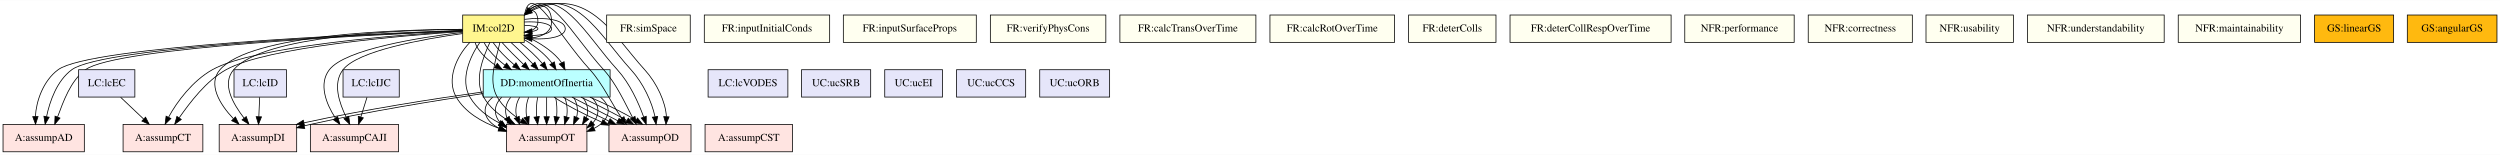
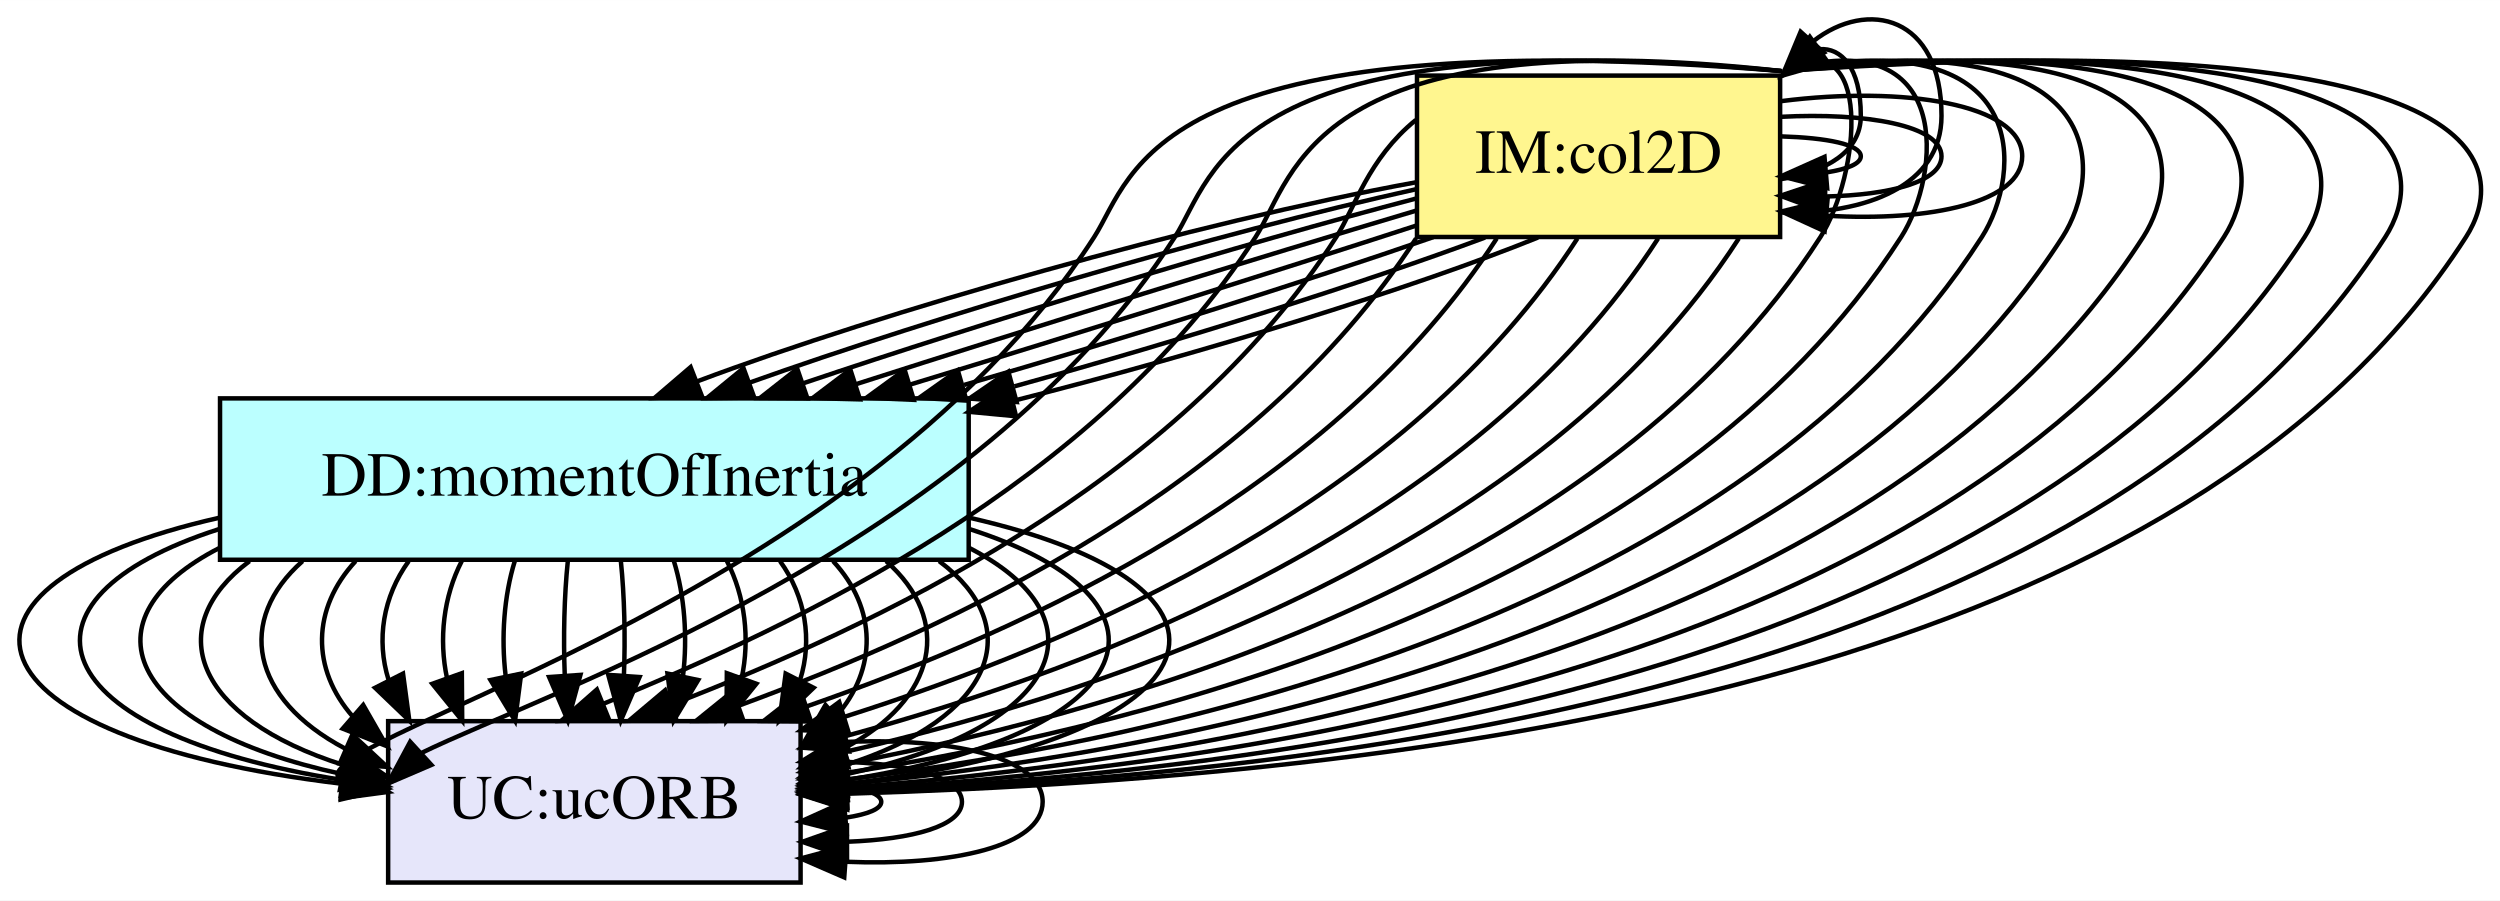
- <svg xmlns="http://www.w3.org/2000/svg" width="3291pt" height="204pt" viewBox="0.00 0.00 3290.50 203.56">
-   <g id="graph0" class="graph" transform="scale(1 1) rotate(0) translate(4 199.56)">
-     <polygon fill="white" stroke="transparent" points="-4,4 -4,-199.56 3286.5,-199.56 3286.5,4 -4,4" />
+ <svg xmlns="http://www.w3.org/2000/svg" width="558pt" height="201pt" viewBox="0.00 0.00 557.66 200.85">
+   <g id="graph0" class="graph" transform="scale(1 1) rotate(0) translate(4 196.85)">
+     <polygon fill="white" stroke="transparent" points="-4,4 -4,-196.85 553.66,-196.85 553.66,4 -4,4" />
    <g id="node1" class="node">
-       <polygon fill="#bbffff" stroke="black" points="799,-108 632,-108 632,-72 799,-72 799,-108" />
-       <text text-anchor="middle" x="715.5" y="-86.3" font-family="Times,serif" font-size="14.00">DD:momentOfInertia</text>
+       <polygon fill="#bbffff" stroke="black" points="212.08,-108 45.08,-108 45.08,-72 212.08,-72 212.08,-108" />
+       <text text-anchor="middle" x="128.58" y="-86.3" font-family="Times,serif" font-size="14.00">DD:momentOfInertia</text>
    </g>
    <g id="node2" class="node">
-       <polygon fill="mistyrose" stroke="black" points="768.5,-36 662.5,-36 662.5,0 768.5,0 768.5,-36" />
-       <text text-anchor="middle" x="715.5" y="-14.3" font-family="Times,serif" font-size="14.00">A:assumpOT</text>
+       <polygon fill="lavender" stroke="black" points="174.58,-36 82.58,-36 82.58,0 174.58,0 174.58,-36" />
+       <text text-anchor="middle" x="128.58" y="-14.3" font-family="Times,serif" font-size="14.00">UC:ucORB</text>
    </g>
    <g id="edge1" class="edge">
-       <path fill="none" stroke="black" d="M644.51,-71.7C628.81,-59.01 631.58,-42.11 652.83,-30.91" />
-       <polygon fill="black" stroke="black" points="654.52,-33.99 662.27,-26.77 651.71,-27.58 654.52,-33.99" />
+       <path fill="none" stroke="black" d="M44.95,-81.38C-22.6,-66.09 -13.46,-32.29 72.37,-22.02" />
+       <polygon fill="black" stroke="black" points="72.77,-25.5 82.35,-20.97 72.03,-18.54 72.77,-25.5" />
    </g>
    <g id="edge2" class="edge">
-       <path fill="none" stroke="black" d="M656.34,-71.7C645.79,-61.47 645.25,-48.5 654.71,-37.99" />
-       <polygon fill="black" stroke="black" points="657.01,-40.63 662.38,-31.49 652.49,-35.29 657.01,-40.63" />
+       <path fill="none" stroke="black" d="M44.8,-78.82C-4.26,-63.05 4.96,-33.42 72.47,-22.86" />
+       <polygon fill="black" stroke="black" points="72.95,-26.33 82.38,-21.5 72,-19.39 72.95,-26.33" />
    </g>
    <g id="edge3" class="edge">
-       <path fill="none" stroke="black" d="M668.17,-71.7C661.46,-63.56 659.81,-53.69 663.23,-44.7" />
-       <polygon fill="black" stroke="black" points="666.24,-46.49 668.34,-36.1 660.22,-42.91 666.24,-46.49" />
+       <path fill="none" stroke="black" d="M45.01,-74.67C14.4,-59 23.52,-34.72 72.37,-24.18" />
+       <polygon fill="black" stroke="black" points="73.12,-27.6 82.31,-22.32 71.83,-20.72 73.12,-27.6" />
    </g>
    <g id="edge4" class="edge">
-       <path fill="none" stroke="black" d="M680.01,-71.7C675.13,-63.81 673.81,-54.3 676.07,-45.55" />
-       <polygon fill="black" stroke="black" points="679.39,-46.67 680.13,-36.1 672.96,-43.91 679.39,-46.67" />
+       <path fill="none" stroke="black" d="M51.67,-71.7C32.04,-57.05 39.06,-36.8 72.75,-26.17" />
+       <polygon fill="black" stroke="black" points="73.68,-29.55 82.42,-23.57 71.86,-22.79 73.68,-29.55" />
    </g>
    <g id="edge5" class="edge">
-       <path fill="none" stroke="black" d="M691.84,-71.7C688.62,-63.9 687.73,-54.51 689.16,-45.83" />
-       <polygon fill="black" stroke="black" points="692.56,-46.68 691.92,-36.1 685.83,-44.77 692.56,-46.68" />
+       <path fill="none" stroke="black" d="M63.5,-71.7C48.66,-58.62 51.82,-41.06 72.99,-29.88" />
+       <polygon fill="black" stroke="black" points="74.6,-33 82.37,-25.8 71.81,-26.58 74.6,-33" />
+     </g>
+     <g id="edge6" class="edge">
+       <path fill="none" stroke="black" d="M75.33,-71.7C65.53,-61.14 65.33,-47.66 74.73,-36.98" />
+       <polygon fill="black" stroke="black" points="77.02,-39.61 82.29,-30.42 72.44,-34.33 77.02,-39.61" />
    </g>
    <g id="edge7" class="edge">
-       <path fill="none" stroke="black" d="M703.67,-71.7C702.08,-63.98 701.62,-54.71 702.31,-46.11" />
-       <polygon fill="black" stroke="black" points="705.79,-46.49 703.71,-36.1 698.86,-45.52 705.79,-46.49" />
+       <path fill="none" stroke="black" d="M87.17,-71.7C81.41,-63.73 79.91,-54.1 82.66,-45.26" />
+       <polygon fill="black" stroke="black" points="85.9,-46.61 87.31,-36.1 79.66,-43.44 85.9,-46.61" />
+     </g>
+     <g id="edge8" class="edge">
+       <path fill="none" stroke="black" d="M99,-71.7C94.93,-63.81 93.84,-54.3 95.72,-45.55" />
+       <polygon fill="black" stroke="black" points="99.02,-46.7 99.1,-36.1 92.43,-44.34 99.02,-46.7" />
    </g>
    <g id="edge9" class="edge">
-       <path fill="none" stroke="black" d="M715.5,-71.7C715.5,-63.98 715.5,-54.71 715.5,-46.11" />
-       <polygon fill="black" stroke="black" points="719,-46.1 715.5,-36.1 712,-46.1 719,-46.1" />
+       <path fill="none" stroke="black" d="M110.83,-71.7C108.44,-63.98 107.76,-54.71 108.79,-46.11" />
+       <polygon fill="black" stroke="black" points="112.26,-46.61 110.89,-36.1 105.41,-45.17 112.26,-46.61" />
+     </g>
+     <g id="edge10" class="edge">
+       <path fill="none" stroke="black" d="M122.66,-71.7C121.86,-63.98 121.64,-54.71 121.98,-46.11" />
+       <polygon fill="black" stroke="black" points="125.47,-46.32 122.68,-36.1 118.49,-45.84 125.47,-46.32" />
    </g>
    <g id="edge11" class="edge">
-       <path fill="none" stroke="black" d="M727.33,-71.7C728.92,-63.98 729.38,-54.71 728.69,-46.11" />
-       <polygon fill="black" stroke="black" points="732.14,-45.52 727.29,-36.1 725.21,-46.49 732.14,-45.52" />
+       <path fill="none" stroke="black" d="M134.49,-71.7C135.29,-63.98 135.51,-54.71 135.17,-46.11" />
+       <polygon fill="black" stroke="black" points="138.66,-45.84 134.47,-36.1 131.68,-46.32 138.66,-45.84" />
    </g>
    <g id="edge12" class="edge">
-       <path fill="none" stroke="black" d="M739.16,-71.7C742.38,-63.9 743.27,-54.51 741.84,-45.83" />
-       <polygon fill="black" stroke="black" points="745.17,-44.77 739.08,-36.1 738.44,-46.68 745.17,-44.77" />
+       <path fill="none" stroke="black" d="M146.32,-71.7C148.71,-63.98 149.39,-54.71 148.36,-46.11" />
+       <polygon fill="black" stroke="black" points="151.74,-45.17 146.26,-36.1 144.89,-46.61 151.74,-45.17" />
+     </g>
+     <g id="edge13" class="edge">
+       <path fill="none" stroke="black" d="M158.15,-71.7C162.22,-63.81 163.31,-54.3 161.43,-45.55" />
+       <polygon fill="black" stroke="black" points="164.72,-44.34 158.05,-36.1 158.13,-46.7 164.72,-44.34" />
+     </g>
+     <g id="edge14" class="edge">
+       <path fill="none" stroke="black" d="M169.99,-71.7C175.74,-63.73 177.24,-54.1 174.49,-45.26" />
+       <polygon fill="black" stroke="black" points="177.49,-43.44 169.84,-36.1 171.25,-46.61 177.49,-43.44" />
    </g>
    <g id="edge15" class="edge">
-       <path fill="none" stroke="black" d="M750.99,-71.7C755.87,-63.81 757.19,-54.3 754.93,-45.55" />
-       <polygon fill="black" stroke="black" points="758.04,-43.91 750.87,-36.1 751.61,-46.67 758.04,-43.91" />
+       <path fill="none" stroke="black" d="M181.82,-71.7C191.62,-61.14 191.82,-47.66 182.42,-36.98" />
+       <polygon fill="black" stroke="black" points="184.71,-34.33 174.86,-30.42 180.13,-39.61 184.71,-34.33" />
    </g>
    <g id="edge16" class="edge">
-       <path fill="none" stroke="black" d="M762.83,-71.7C769.54,-63.56 771.19,-53.69 767.77,-44.7" />
-       <polygon fill="black" stroke="black" points="770.78,-42.91 762.66,-36.1 764.76,-46.49 770.78,-42.91" />
+       <path fill="none" stroke="black" d="M193.65,-71.7C208.49,-58.62 205.33,-41.06 184.16,-29.88" />
+       <polygon fill="black" stroke="black" points="185.34,-26.58 174.78,-25.8 182.55,-33 185.34,-26.58" />
    </g>
    <g id="edge17" class="edge">
-       <path fill="none" stroke="black" d="M774.66,-71.7C785.21,-61.47 785.75,-48.5 776.29,-37.99" />
-       <polygon fill="black" stroke="black" points="778.51,-35.29 768.62,-31.49 773.99,-40.63 778.51,-35.29" />
+       <path fill="none" stroke="black" d="M205.48,-71.7C225.12,-57.05 218.09,-36.8 184.4,-26.17" />
+       <polygon fill="black" stroke="black" points="185.29,-22.79 174.73,-23.57 183.47,-29.55 185.29,-22.79" />
+     </g>
+     <g id="edge18" class="edge">
+       <path fill="none" stroke="black" d="M212.14,-74.67C242.75,-59 233.63,-34.72 184.78,-24.18" />
+       <polygon fill="black" stroke="black" points="185.32,-20.72 174.84,-22.32 184.03,-27.6 185.32,-20.72" />
+     </g>
+     <g id="edge19" class="edge">
+       <path fill="none" stroke="black" d="M212.35,-78.82C261.41,-63.05 252.19,-33.42 184.68,-22.86" />
+       <polygon fill="black" stroke="black" points="185.15,-19.39 174.77,-21.5 184.2,-26.33 185.15,-19.39" />
    </g>
    <g id="edge20" class="edge">
-       <path fill="none" stroke="black" d="M786.49,-71.7C802.19,-59.01 799.42,-42.11 778.17,-30.91" />
-       <polygon fill="black" stroke="black" points="779.29,-27.58 768.73,-26.77 776.48,-33.99 779.29,-27.58" />
+       <path fill="none" stroke="black" d="M212.21,-81.38C279.75,-66.09 270.61,-32.29 184.78,-22.02" />
+       <polygon fill="black" stroke="black" points="185.12,-18.54 174.8,-20.97 184.38,-25.5 185.12,-18.54" />
+     </g>
+     <g id="edge52" class="edge">
+       <path fill="none" stroke="black" d="M174.6,-22.39C184.98,-21.99 192.58,-20.53 192.58,-18 192.58,-16.42 189.61,-15.25 184.85,-14.51" />
+       <polygon fill="black" stroke="black" points="184.87,-10.99 174.6,-13.61 184.26,-17.97 184.87,-10.99" />
+     </g>
+     <g id="edge53" class="edge">
+       <path fill="none" stroke="black" d="M174.94,-26.92C194.23,-27.54 210.58,-24.56 210.58,-18 210.58,-12.62 199.57,-9.65 184.97,-9.1" />
+       <polygon fill="black" stroke="black" points="184.94,-5.6 174.94,-9.08 184.93,-12.6 184.94,-5.6" />
+     </g>
+     <g id="edge54" class="edge">
+       <path fill="none" stroke="black" d="M174.6,-30.63C202.37,-33.5 228.58,-29.29 228.58,-18 228.58,-8.08 208.33,-3.63 184.58,-4.64" />
+       <polygon fill="black" stroke="black" points="184.32,-1.15 174.6,-5.37 184.83,-8.13 184.32,-1.15" />
    </g>
    <g id="node3" class="node">
-       <polygon fill="mistyrose" stroke="black" points="905.5,-36 797.5,-36 797.5,0 905.5,0 905.5,-36" />
-       <text text-anchor="middle" x="851.5" y="-14.3" font-family="Times,serif" font-size="14.00">A:assumpOD</text>
-     </g>
-     <g id="edge6" class="edge">
-       <path fill="none" stroke="black" d="M725.18,-71.88C740.32,-61.94 764.37,-49.38 787.99,-39" />
-       <polygon fill="black" stroke="black" points="789.53,-42.14 797.35,-34.99 786.78,-35.71 789.53,-42.14" />
-     </g>
-     <g id="edge8" class="edge">
-       <path fill="none" stroke="black" d="M736.98,-71.88C753.42,-62.39 776.24,-50.51 797.33,-40.42" />
-       <polygon fill="black" stroke="black" points="799.01,-43.5 806.56,-36.07 796.02,-37.17 799.01,-43.5" />
-     </g>
-     <g id="edge10" class="edge">
-       <path fill="none" stroke="black" d="M748.77,-71.88C766.96,-62.51 789.69,-50.81 809.14,-40.8" />
-       <polygon fill="black" stroke="black" points="810.81,-43.88 818.1,-36.19 807.61,-37.65 810.81,-43.88" />
-     </g>
-     <g id="edge13" class="edge">
-       <path fill="none" stroke="black" d="M760.56,-71.88C780.44,-62.64 803.09,-51.13 821.01,-41.21" />
-       <polygon fill="black" stroke="black" points="822.92,-44.15 829.91,-36.19 819.48,-38.06 822.92,-44.15" />
-     </g>
-     <g id="edge18" class="edge">
-       <path fill="none" stroke="black" d="M772.36,-71.88C793.97,-62.72 816.69,-51.34 833.22,-41.48" />
-       <polygon fill="black" stroke="black" points="835.08,-44.45 841.72,-36.19 831.38,-38.51 835.08,-44.45" />
-     </g>
-     <g id="node4" class="node">
-       <polygon fill="mistyrose" stroke="black" points="386.5,-36 284.5,-36 284.5,0 386.5,0 386.5,-36" />
-       <text text-anchor="middle" x="335.5" y="-14.3" font-family="Times,serif" font-size="14.00">A:assumpDI</text>
-     </g>
-     <g id="edge14" class="edge">
-       <path fill="none" stroke="black" d="M631.89,-78.8C567.56,-69.88 476.51,-55.64 395.95,-38.09" />
-       <polygon fill="black" stroke="black" points="396.7,-34.67 386.18,-35.93 395.19,-41.5 396.7,-34.67" />
-     </g>
-     <g id="edge19" class="edge">
-       <path fill="none" stroke="black" d="M631.84,-76.67C568.98,-67.3 481.02,-53.12 404.5,-36 401.87,-35.41 399.18,-34.78 396.46,-34.11" />
-       <polygon fill="black" stroke="black" points="397.1,-30.66 386.55,-31.58 395.37,-37.44 397.1,-30.66" />
-     </g>
-     <g id="node5" class="node">
-       <polygon fill="#fff68f" stroke="black" points="686,-180 605,-180 605,-144 686,-144 686,-180" />
-       <text text-anchor="middle" x="645.5" y="-158.3" font-family="Times,serif" font-size="14.00">IM:col2D</text>
+       <polygon fill="#fff68f" stroke="black" points="393.08,-180 312.08,-180 312.08,-144 393.08,-144 393.08,-180" />
+       <text text-anchor="middle" x="352.58" y="-158.3" font-family="Times,serif" font-size="14.00">IM:col2D</text>
    </g>
    <g id="edge31" class="edge">
-       <path fill="none" stroke="black" d="M621.39,-143.7C623.91,-134.63 634.1,-123.4 648.32,-113.65" />
-       <polygon fill="black" stroke="black" points="650.53,-116.39 657.13,-108.1 646.8,-110.47 650.53,-116.39" />
+       <path fill="none" stroke="black" d="M312.06,-156.24C262.73,-147.26 192.78,-127.31 151.58,-111.82" />
+       <polygon fill="black" stroke="black" points="152.59,-108.46 142,-108.09 150.05,-114.98 152.59,-108.46" />
    </g>
    <g id="edge32" class="edge">
-       <path fill="none" stroke="black" d="M633.22,-143.7C637.58,-134.71 647.9,-123.61 660.68,-113.92" />
-       <polygon fill="black" stroke="black" points="662.77,-116.73 668.92,-108.1 658.73,-111.01 662.77,-116.73" />
+       <path fill="none" stroke="black" d="M311.9,-154.66C268.07,-145.01 204.26,-126.17 163.1,-111.48" />
+       <polygon fill="black" stroke="black" points="164.25,-108.18 153.66,-108.04 161.85,-114.75 164.25,-108.18" />
    </g>
    <g id="edge33" class="edge">
-       <path fill="none" stroke="black" d="M645.06,-143.7C651.14,-134.88 661.49,-124.03 672.79,-114.47" />
-       <polygon fill="black" stroke="black" points="675.11,-117.1 680.71,-108.1 670.72,-111.64 675.11,-117.1" />
+       <path fill="none" stroke="black" d="M312.07,-152.63C273.11,-142.5 215.84,-125.11 175.21,-111.38" />
+       <polygon fill="black" stroke="black" points="176.11,-107.99 165.51,-108.07 173.84,-114.61 176.11,-107.99" />
    </g>
    <g id="edge34" class="edge">
-       <path fill="none" stroke="black" d="M656.89,-143.7C664.64,-135.05 675.07,-124.45 685.03,-115.03" />
-       <polygon fill="black" stroke="black" points="687.54,-117.47 692.5,-108.1 682.79,-112.33 687.54,-117.47" />
+       <path fill="none" stroke="black" d="M311.99,-149.91C277.03,-139.53 226.27,-123.78 186.97,-111.18" />
+       <polygon fill="black" stroke="black" points="187.83,-107.78 177.24,-108.05 185.68,-114.44 187.83,-107.78" />
    </g>
    <g id="edge40" class="edge">
-       <path fill="none" stroke="black" d="M668.72,-143.7C678.07,-135.22 688.61,-124.86 697.39,-115.58" />
-       <polygon fill="black" stroke="black" points="700.08,-117.83 704.29,-108.1 694.94,-113.08 700.08,-117.83" />
+       <path fill="none" stroke="black" d="M312.02,-146.58C280.54,-136.33 236.25,-122.43 199.04,-111.09" />
+       <polygon fill="black" stroke="black" points="199.83,-107.67 189.25,-108.12 197.8,-114.37 199.83,-107.67" />
    </g>
    <g id="edge41" class="edge">
-       <path fill="none" stroke="black" d="M680.55,-143.7C691.43,-135.39 702.13,-125.28 709.88,-116.14" />
-       <polygon fill="black" stroke="black" points="712.74,-118.16 716.08,-108.1 707.2,-113.88 712.74,-118.16" />
+       <path fill="none" stroke="black" d="M315.73,-143.97C287.03,-134.01 246.96,-121.41 211.03,-110.99" />
+       <polygon fill="black" stroke="black" points="211.59,-107.51 201.02,-108.11 209.66,-114.24 211.59,-107.51" />
    </g>
    <g id="edge42" class="edge">
-       <path fill="none" stroke="black" d="M686.01,-147.67C701.01,-138.87 714.64,-127.05 722.63,-116.49" />
-       <polygon fill="black" stroke="black" points="725.6,-118.34 727.92,-108 719.66,-114.64 725.6,-118.34" />
+       <path fill="none" stroke="black" d="M327.26,-143.88C300.41,-133.84 260.14,-121.13 222.28,-110.69" />
+       <polygon fill="black" stroke="black" points="222.77,-107.19 212.2,-107.95 220.93,-113.95 222.77,-107.19" />
    </g>
    <g id="edge50" class="edge">
-       <path fill="none" stroke="black" d="M686.04,-152.56C707.92,-143.81 726.64,-129.68 735.22,-117.17" />
-       <polygon fill="black" stroke="black" points="738.44,-118.55 739.68,-108.03 732.15,-115.48 738.44,-118.55" />
+       <path fill="none" stroke="black" d="M339.06,-143.88C311.67,-132.78 265.48,-118.4 221.93,-107.43" />
+       <polygon fill="black" stroke="black" points="222.65,-104.01 212.1,-105.01 220.97,-110.8 222.65,-104.01" />
+     </g>
+     <g id="edge21" class="edge">
+       <path fill="none" stroke="black" d="M393.58,-181C252.2,-192.63 248.97,-157.83 240.08,-144 185.56,-59.21 56.6,-30.76 72.68,-22.26" />
+       <polygon fill="black" stroke="black" points="73.48,-25.66 82.57,-20.22 72.07,-18.81 73.48,-25.66" />
    </g>
    <g id="edge23" class="edge">
-       <path fill="none" stroke="black" d="M614.38,-143.88C596.3,-125.14 583.36,-94.74 596.5,-72 607.96,-52.17 629.97,-39.1 652.67,-30.91" />
-       <polygon fill="black" stroke="black" points="654.02,-34.15 662.42,-27.69 651.82,-27.5 654.02,-34.15" />
+       <path fill="none" stroke="black" d="M393.21,-181.03C270.2,-192.56 266.96,-157.82 258.08,-144 213.22,-74.24 117.99,-42.62 89.91,-28.86" />
+       <polygon fill="black" stroke="black" points="92.23,-26.24 82.49,-22.06 87.5,-31.4 92.23,-26.24" />
+     </g>
+     <g id="edge24" class="edge">
+       <path fill="none" stroke="black" d="M393.27,-181.03C288.2,-192.56 284.96,-157.82 276.08,-144 240.53,-88.71 173.32,-57.38 130.67,-39.91" />
+       <polygon fill="black" stroke="black" points="131.76,-36.57 121.18,-36.07 129.14,-43.06 131.76,-36.57" />
+     </g>
+     <g id="edge25" class="edge">
+       <path fill="none" stroke="black" d="M311.83,-170.11C301.12,-161.39 298.21,-150.43 294.08,-144 258.38,-88.48 190.75,-57.11 145.78,-39.69" />
+       <polygon fill="black" stroke="black" points="146.85,-36.35 136.26,-36.07 144.37,-42.9 146.85,-36.35" />
+     </g>
+     <g id="edge26" class="edge">
+       <path fill="none" stroke="black" d="M311.87,-143.68C275.93,-88.07 207.97,-56.76 160.69,-39.42" />
+       <polygon fill="black" stroke="black" points="161.83,-36.11 151.23,-36.03 159.47,-42.7 161.83,-36.11" />
    </g>
    <g id="edge27" class="edge">
-       <path fill="none" stroke="black" d="M627.56,-143.88C614.3,-125.14 601.36,-94.74 614.5,-72 623.14,-57.06 637.76,-45.96 653.28,-37.88" />
-       <polygon fill="black" stroke="black" points="654.97,-40.95 662.48,-33.48 651.95,-34.64 654.97,-40.95" />
+       <path fill="none" stroke="black" d="M329.87,-143.68C293.86,-87.96 225.68,-56.63 175.99,-39.31" />
+       <polygon fill="black" stroke="black" points="176.91,-35.93 166.32,-36.03 174.66,-42.56 176.91,-35.93" />
+     </g>
+     <g id="edge28" class="edge">
+       <path fill="none" stroke="black" d="M347.87,-143.68C310.15,-85.32 237.15,-53.72 184.3,-36.95" />
+       <polygon fill="black" stroke="black" points="185.26,-33.58 174.68,-33.98 183.2,-40.27 185.26,-33.58" />
+     </g>
+     <g id="edge29" class="edge">
+       <path fill="none" stroke="black" d="M365.87,-143.68C324.7,-79.97 241.47,-48.15 184.73,-32.7" />
+       <polygon fill="black" stroke="black" points="185.37,-29.25 174.81,-30.09 183.59,-36.02 185.37,-29.25" />
+     </g>
+     <g id="edge30" class="edge">
+       <path fill="none" stroke="black" d="M383.87,-143.68C339.27,-74.66 245.3,-43.07 184.57,-29.17" />
+       <polygon fill="black" stroke="black" points="185.27,-25.74 174.75,-27.01 183.77,-32.58 185.27,-25.74" />
    </g>
    <g id="edge37" class="edge">
-       <path fill="none" stroke="black" d="M640.75,-143.88C632.3,-125.14 619.36,-94.74 632.5,-72 640.07,-58.9 652.24,-48.76 664.99,-41.02" />
-       <polygon fill="black" stroke="black" points="666.85,-43.98 673.85,-36.03 663.42,-37.88 666.85,-43.98" />
+       <path fill="none" stroke="black" d="M394.05,-181.26C414.15,-192.09 410.9,-157.73 402.08,-144 354.49,-69.99 250.19,-38.91 184.93,-26.54" />
+       <polygon fill="black" stroke="black" points="185.27,-23.05 174.81,-24.71 184.03,-29.94 185.27,-23.05" />
+     </g>
+     <g id="edge38" class="edge">
+       <path fill="none" stroke="black" d="M394.03,-181.13C432.18,-192.36 428.93,-157.78 420.08,-144 369.61,-65.51 255.36,-35.3 184.88,-24.5" />
+       <polygon fill="black" stroke="black" points="185.21,-21.01 174.81,-23.04 184.21,-27.94 185.21,-21.01" />
+     </g>
+     <g id="edge39" class="edge">
+       <path fill="none" stroke="black" d="M393.91,-181.07C450.19,-192.49 446.95,-157.81 438.08,-144 385.04,-61.51 261.54,-32.35 184.74,-22.99" />
+       <polygon fill="black" stroke="black" points="185.01,-19.5 174.68,-21.85 184.22,-26.46 185.01,-19.5" />
    </g>
    <g id="edge44" class="edge">
-       <path fill="none" stroke="black" d="M653.93,-143.88C650.3,-125.14 637.36,-94.74 650.5,-72 658,-59.03 670.01,-48.95 682.04,-41.24" />
-       <polygon fill="black" stroke="black" points="683.96,-44.17 690.75,-36.03 680.37,-38.16 683.96,-44.17" />
-     </g>
-     <g id="edge21" class="edge">
-       <path fill="none" stroke="black" d="M686.5,-181C695.18,-225.68 729.85,-154.63 772.5,-108 789.35,-89.58 800.93,-63.35 814.4,-44.14" />
-       <polygon fill="black" stroke="black" points="817.24,-46.2 820.53,-36.12 811.68,-41.95 817.24,-46.2" />
-     </g>
-     <g id="edge24" class="edge">
-       <path fill="none" stroke="black" d="M686.66,-181.26C713.32,-225.4 747.94,-154.54 790.5,-108 807.12,-89.83 818.62,-64.06 828.69,-44.92" />
-       <polygon fill="black" stroke="black" points="831.78,-46.57 833.53,-36.12 825.64,-43.2 831.78,-46.57" />
-     </g>
-     <g id="edge28" class="edge">
-       <path fill="none" stroke="black" d="M686.76,-181.26C731.32,-225.4 765.94,-154.54 808.5,-108 824.89,-90.07 836.31,-64.76 843.23,-45.71" />
-       <polygon fill="black" stroke="black" points="846.59,-46.72 846.54,-36.12 839.97,-44.44 846.59,-46.72" />
-     </g>
-     <g id="edge38" class="edge">
-       <path fill="none" stroke="black" d="M686.87,-181.26C749.32,-225.4 783.94,-154.54 826.5,-108 842.74,-90.24 854.1,-65.23 858.08,-46.24" />
-       <polygon fill="black" stroke="black" points="861.57,-46.52 859.54,-36.12 854.65,-45.52 861.57,-46.52" />
+       <path fill="none" stroke="black" d="M394.01,-181.07C468.19,-192.49 464.95,-157.81 456.08,-144 400.84,-58.1 269.2,-30.02 184.72,-21.93" />
+       <polygon fill="black" stroke="black" points="184.93,-18.44 174.66,-21.04 184.31,-25.41 184.93,-18.44" />
    </g>
    <g id="edge45" class="edge">
-       <path fill="none" stroke="black" d="M686.97,-181.26C767.32,-225.4 801.94,-154.54 844.5,-108 860.74,-90.24 872.1,-65.23 873.12,-46.24" />
-       <polygon fill="black" stroke="black" points="876.61,-45.91 872.54,-36.12 869.62,-46.31 876.61,-45.91" />
-     </g>
-     <g id="edge29" class="edge">
-       <path fill="none" stroke="black" d="M604.81,-161.21C519.24,-160.85 325.89,-154.95 285.5,-108 269.24,-89.1 285.03,-62.67 303.2,-43.53" />
-       <polygon fill="black" stroke="black" points="305.83,-45.85 310.49,-36.33 300.91,-40.87 305.83,-45.85" />
+       <path fill="none" stroke="black" d="M393.85,-181.03C486.2,-192.56 482.96,-157.82 474.08,-144 416.96,-55.17 278.14,-28.18 184.62,-21.17" />
+       <polygon fill="black" stroke="black" points="184.79,-17.68 174.58,-20.48 184.32,-24.66 184.79,-17.68" />
+     </g>
+     <g id="edge46" class="edge">
+       <path fill="none" stroke="black" d="M393.9,-181.03C504.2,-192.56 500.96,-157.82 492.08,-144 433.46,-52.84 288.78,-26.8 184.9,-20.66" />
+       <polygon fill="black" stroke="black" points="184.84,-17.15 174.67,-20.11 184.47,-24.14 184.84,-17.15" />
+     </g>
+     <g id="edge47" class="edge">
+       <path fill="none" stroke="black" d="M393.95,-181.03C522.2,-192.56 518.96,-157.82 510.08,-144 450.16,-50.81 300.3,-25.67 184.9,-20.28" />
+       <polygon fill="black" stroke="black" points="185.03,-16.78 174.9,-19.86 184.74,-23.77 185.03,-16.78" />
    </g>
    <g id="edge48" class="edge">
-       <path fill="none" stroke="black" d="M604.7,-161.14C522.56,-160.33 342.34,-153.14 303.5,-108 287.46,-89.35 302.62,-63.37 317.23,-44.3" />
-       <polygon fill="black" stroke="black" points="320.09,-46.33 323.58,-36.33 314.61,-41.97 320.09,-46.33" />
+       <path fill="none" stroke="black" d="M394,-181.03C540.2,-192.56 536.96,-157.82 528.08,-144 467.1,-49.16 312.99,-24.81 185.09,-20.01" />
+       <polygon fill="black" stroke="black" points="184.87,-16.5 174.76,-19.66 184.63,-23.5 184.87,-16.5" />
+     </g>
+     <g id="edge49" class="edge">
+       <path fill="none" stroke="black" d="M394.06,-181.03C558.2,-192.56 554.96,-157.82 546.08,-144 484.18,-47.73 326.31,-24.09 185.03,-19.81" />
+       <polygon fill="black" stroke="black" points="184.98,-16.3 174.89,-19.53 184.79,-23.3 184.98,-16.3" />
    </g>
    <g id="edge22" class="edge">
-       <path fill="none" stroke="black" d="M686.23,-166.44C696.4,-166.13 704,-164.65 704,-162 704,-160.34 701.03,-159.15 696.32,-158.4" />
-       <polygon fill="black" stroke="black" points="696.49,-154.91 686.23,-157.56 695.91,-161.88 696.49,-154.91" />
+       <path fill="none" stroke="black" d="M393.31,-166.44C403.48,-166.13 411.08,-164.65 411.08,-162 411.08,-160.34 408.11,-159.15 403.4,-158.4" />
+       <polygon fill="black" stroke="black" points="403.57,-154.91 393.31,-157.56 402.98,-161.88 403.57,-154.91" />
    </g>
    <g id="edge35" class="edge">
-       <path fill="none" stroke="black" d="M686.23,-156.91C696.4,-158.62 704,-163.05 704,-171 704,-181.97 699.54,-186.25 694.82,-185.89" />
-       <polygon fill="black" stroke="black" points="696.68,-182.92 686.5,-180 692.64,-188.64 696.68,-182.92" />
+       <path fill="none" stroke="black" d="M393.31,-156.91C403.48,-158.62 411.08,-163.05 411.08,-171 411.08,-181.97 406.62,-186.25 401.89,-185.89" />
+       <polygon fill="black" stroke="black" points="403.76,-182.92 393.58,-180 399.71,-188.64 403.76,-182.92" />
    </g>
    <g id="edge36" class="edge">
-       <path fill="none" stroke="black" d="M686.04,-170.8C705.18,-171.82 722,-168.89 722,-162 722,-156.35 710.68,-153.36 696.05,-153.03" />
-       <polygon fill="black" stroke="black" points="695.98,-149.53 686.04,-153.2 696.09,-156.53 695.98,-149.53" />
+       <path fill="none" stroke="black" d="M393.11,-170.8C412.26,-171.82 429.08,-168.89 429.08,-162 429.08,-156.35 417.76,-153.36 403.12,-153.03" />
+       <polygon fill="black" stroke="black" points="403.05,-149.53 393.11,-153.2 403.17,-156.53 403.05,-149.53" />
    </g>
    <g id="edge43" class="edge">
-       <path fill="none" stroke="black" d="M686.04,-149.49C705.18,-148.89 722,-155.5 722,-171 722,-193.36 705.54,-197.2 693.35,-187.64" />
-       <polygon fill="black" stroke="black" points="695.78,-185.11 686.5,-180 690.57,-189.78 695.78,-185.11" />
+       <path fill="none" stroke="black" d="M393.11,-149.49C412.26,-148.89 429.08,-155.5 429.08,-171 429.08,-193.36 412.62,-197.2 400.43,-187.64" />
+       <polygon fill="black" stroke="black" points="402.86,-185.11 393.58,-180 397.65,-189.78 402.86,-185.11" />
    </g>
    <g id="edge51" class="edge">
-       <path fill="none" stroke="black" d="M686.3,-174.31C713.51,-177.78 740,-173.67 740,-162 740,-151.79 719.72,-147.37 696.42,-148.75" />
-       <polygon fill="black" stroke="black" points="695.93,-145.28 686.3,-149.69 696.58,-152.25 695.93,-145.28" />
-     </g>
-     <g id="node6" class="node">
-       <polygon fill="mistyrose" stroke="black" points="107,-36 0,-36 0,0 107,0 107,-36" />
-       <text text-anchor="middle" x="53.5" y="-14.3" font-family="Times,serif" font-size="14.00">A:assumpAD</text>
-     </g>
-     <g id="edge25" class="edge">
-       <path fill="none" stroke="black" d="M604.98,-159.8C480.75,-155.43 114.55,-139.05 72.5,-108 52.9,-93.53 43.62,-66.72 42.58,-46.3" />
-       <polygon fill="black" stroke="black" points="46.08,-46.36 42.78,-36.3 39.08,-46.23 46.08,-46.36" />
-     </g>
-     <g id="edge39" class="edge">
-       <path fill="none" stroke="black" d="M604.75,-159.51C483.63,-154.74 131.67,-138.4 90.5,-108 70.9,-93.53 61.62,-66.72 57.27,-46.3" />
-       <polygon fill="black" stroke="black" points="60.68,-45.49 55.42,-36.3 53.8,-46.77 60.68,-45.49" />
-     </g>
-     <g id="edge46" class="edge">
-       <path fill="none" stroke="black" d="M604.77,-159.17C485.98,-154 148.75,-137.72 108.5,-108 88.72,-93.39 79.45,-66.23 71.75,-45.74" />
-       <polygon fill="black" stroke="black" points="74.96,-44.33 68.05,-36.3 68.44,-46.89 74.96,-44.33" />
-     </g>
-     <g id="node7" class="node">
-       <polygon fill="mistyrose" stroke="black" points="263,-36 158,-36 158,0 263,0 263,-36" />
-       <text text-anchor="middle" x="210.5" y="-14.3" font-family="Times,serif" font-size="14.00">A:assumpCT</text>
-     </g>
-     <g id="edge26" class="edge">
-       <path fill="none" stroke="black" d="M604.77,-158.97C520.48,-153.95 330.81,-139.04 275.5,-108 249.63,-93.48 228.99,-66.11 217.88,-45.54" />
-       <polygon fill="black" stroke="black" points="220.9,-43.77 213.33,-36.36 214.63,-46.87 220.9,-43.77" />
-     </g>
-     <g id="edge47" class="edge">
-       <path fill="none" stroke="black" d="M604.87,-158.34C524,-152.77 346.67,-137.84 293.5,-108 267.28,-93.28 246.43,-65.37 231.83,-44.71" />
-       <polygon fill="black" stroke="black" points="234.58,-42.52 225.96,-36.36 228.85,-46.55 234.58,-42.52" />
-     </g>
-     <g id="node8" class="node">
-       <polygon fill="mistyrose" stroke="black" points="520.5,-36 404.5,-36 404.5,0 520.5,0 520.5,-36" />
-       <text text-anchor="middle" x="462.5" y="-14.3" font-family="Times,serif" font-size="14.00">A:assumpCAJI</text>
-     </g>
-     <g id="edge30" class="edge">
-       <path fill="none" stroke="black" d="M604.9,-157.18C548.21,-150.54 450.43,-134.96 429.5,-108 415.29,-89.69 424.84,-63.62 437.44,-44.42" />
-       <polygon fill="black" stroke="black" points="440.39,-46.3 443.37,-36.14 434.7,-42.23 440.39,-46.3" />
-     </g>
-     <g id="edge49" class="edge">
-       <path fill="none" stroke="black" d="M604.94,-155.64C552.77,-148.29 466.95,-133.06 447.5,-108 433.48,-89.94 442.58,-64.32 451.8,-45.2" />
-       <polygon fill="black" stroke="black" points="455,-46.64 456.37,-36.14 448.75,-43.49 455,-46.64" />
-     </g>
-     <g id="node9" class="node">
-       <polygon fill="lavender" stroke="black" points="173.5,-108 99.5,-108 99.5,-72 173.5,-72 173.5,-108" />
-       <text text-anchor="middle" x="136.5" y="-86.3" font-family="Times,serif" font-size="14.00">LC:lcEC</text>
-     </g>
-     <g id="edge52" class="edge">
-       <path fill="none" stroke="black" d="M154.79,-71.7C163.93,-63.05 175.14,-52.45 185.1,-43.03" />
-       <polygon fill="black" stroke="black" points="187.56,-45.52 192.42,-36.1 182.75,-40.43 187.56,-45.52" />
-     </g>
-     <g id="node10" class="node">
-       <polygon fill="lavender" stroke="black" points="373,-108 304,-108 304,-72 373,-72 373,-108" />
-       <text text-anchor="middle" x="338.5" y="-86.3" font-family="Times,serif" font-size="14.00">LC:lcID</text>
-     </g>
-     <g id="edge53" class="edge">
-       <path fill="none" stroke="black" d="M337.76,-71.7C337.43,-63.98 337.03,-54.71 336.66,-46.11" />
-       <polygon fill="black" stroke="black" points="340.16,-45.95 336.23,-36.1 333.16,-46.25 340.16,-45.95" />
-     </g>
-     <g id="node11" class="node">
-       <polygon fill="lavender" stroke="black" points="521.5,-108 447.5,-108 447.5,-72 521.5,-72 521.5,-108" />
-       <text text-anchor="middle" x="484.5" y="-86.3" font-family="Times,serif" font-size="14.00">LC:lcIJC</text>
-     </g>
-     <g id="edge54" class="edge">
-       <path fill="none" stroke="black" d="M479.06,-71.7C476.61,-63.9 473.66,-54.51 470.93,-45.83" />
-       <polygon fill="black" stroke="black" points="474.21,-44.59 467.88,-36.1 467.54,-46.69 474.21,-44.59" />
-     </g>
-     <g id="node12" class="node">
-       <polygon fill="mistyrose" stroke="black" points="1039,-36 924,-36 924,0 1039,0 1039,-36" />
-       <text text-anchor="middle" x="981.5" y="-14.3" font-family="Times,serif" font-size="14.00">A:assumpCST</text>
-     </g>
-     <g id="node13" class="node">
-       <polygon fill="ivory" stroke="black" points="904.5,-180 794.5,-180 794.5,-144 904.5,-144 904.5,-180" />
-       <text text-anchor="middle" x="849.5" y="-158.3" font-family="Times,serif" font-size="14.00">FR:simSpace</text>
-     </g>
-     <g id="node14" class="node">
-       <polygon fill="ivory" stroke="black" points="1088,-180 923,-180 923,-144 1088,-144 1088,-180" />
-       <text text-anchor="middle" x="1005.5" y="-158.3" font-family="Times,serif" font-size="14.00">FR:inputInitialConds</text>
-     </g>
-     <g id="node15" class="node">
-       <polygon fill="ivory" stroke="black" points="1281,-180 1106,-180 1106,-144 1281,-144 1281,-180" />
-       <text text-anchor="middle" x="1193.5" y="-158.3" font-family="Times,serif" font-size="14.00">FR:inputSurfaceProps</text>
-     </g>
-     <g id="node16" class="node">
-       <polygon fill="ivory" stroke="black" points="1451.5,-180 1299.5,-180 1299.5,-144 1451.5,-144 1451.5,-180" />
-       <text text-anchor="middle" x="1375.5" y="-158.3" font-family="Times,serif" font-size="14.00">FR:verifyPhysCons</text>
-     </g>
-     <g id="node17" class="node">
-       <polygon fill="ivory" stroke="black" points="1649,-180 1470,-180 1470,-144 1649,-144 1649,-180" />
-       <text text-anchor="middle" x="1559.5" y="-158.3" font-family="Times,serif" font-size="14.00">FR:calcTransOverTime</text>
-     </g>
-     <g id="node18" class="node">
-       <polygon fill="ivory" stroke="black" points="1831.5,-180 1667.5,-180 1667.5,-144 1831.5,-144 1831.5,-180" />
-       <text text-anchor="middle" x="1749.5" y="-158.3" font-family="Times,serif" font-size="14.00">FR:calcRotOverTime</text>
-     </g>
-     <g id="node19" class="node">
-       <polygon fill="ivory" stroke="black" points="1965,-180 1850,-180 1850,-144 1965,-144 1965,-180" />
-       <text text-anchor="middle" x="1907.5" y="-158.3" font-family="Times,serif" font-size="14.00">FR:deterColls</text>
-     </g>
-     <g id="node20" class="node">
-       <polygon fill="ivory" stroke="black" points="2195.5,-180 1983.5,-180 1983.5,-144 2195.5,-144 2195.5,-180" />
-       <text text-anchor="middle" x="2089.5" y="-158.3" font-family="Times,serif" font-size="14.00">FR:deterCollRespOverTime</text>
-     </g>
-     <g id="node21" class="node">
-       <polygon fill="ivory" stroke="black" points="2357.5,-180 2213.5,-180 2213.5,-144 2357.5,-144 2357.5,-180" />
-       <text text-anchor="middle" x="2285.5" y="-158.3" font-family="Times,serif" font-size="14.00">NFR:performance</text>
-     </g>
-     <g id="node22" class="node">
-       <polygon fill="ivory" stroke="black" points="2513,-180 2376,-180 2376,-144 2513,-144 2513,-180" />
-       <text text-anchor="middle" x="2444.5" y="-158.3" font-family="Times,serif" font-size="14.00">NFR:correctness</text>
-     </g>
-     <g id="node23" class="node">
-       <polygon fill="ivory" stroke="black" points="2646,-180 2531,-180 2531,-144 2646,-144 2646,-180" />
-       <text text-anchor="middle" x="2588.5" y="-158.3" font-family="Times,serif" font-size="14.00">NFR:usability</text>
-     </g>
-     <g id="node24" class="node">
-       <polygon fill="ivory" stroke="black" points="2844.5,-180 2664.5,-180 2664.5,-144 2844.5,-144 2844.5,-180" />
-       <text text-anchor="middle" x="2754.5" y="-158.3" font-family="Times,serif" font-size="14.00">NFR:understandability</text>
-     </g>
-     <g id="node25" class="node">
-       <polygon fill="ivory" stroke="black" points="3024,-180 2863,-180 2863,-144 3024,-144 3024,-180" />
-       <text text-anchor="middle" x="2943.5" y="-158.3" font-family="Times,serif" font-size="14.00">NFR:maintainability</text>
-     </g>
-     <g id="node26" class="node">
-       <polygon fill="#ffb90f" stroke="black" points="3146.5,-180 3042.5,-180 3042.5,-144 3146.5,-144 3146.5,-180" />
-       <text text-anchor="middle" x="3094.5" y="-158.3" font-family="Times,serif" font-size="14.00">GS:linearGS</text>
-     </g>
-     <g id="node27" class="node">
-       <polygon fill="#ffb90f" stroke="black" points="3282.5,-180 3164.5,-180 3164.5,-144 3282.5,-144 3282.5,-180" />
-       <text text-anchor="middle" x="3223.5" y="-158.3" font-family="Times,serif" font-size="14.00">GS:angularGS</text>
-     </g>
-     <g id="node28" class="node">
-       <polygon fill="lavender" stroke="black" points="1033,-108 928,-108 928,-72 1033,-72 1033,-108" />
-       <text text-anchor="middle" x="980.5" y="-86.3" font-family="Times,serif" font-size="14.00">LC:lcVODES</text>
-     </g>
-     <g id="node29" class="node">
-       <polygon fill="lavender" stroke="black" points="1142,-108 1051,-108 1051,-72 1142,-72 1142,-108" />
-       <text text-anchor="middle" x="1096.5" y="-86.3" font-family="Times,serif" font-size="14.00">UC:ucSRB</text>
-     </g>
-     <g id="node30" class="node">
-       <polygon fill="lavender" stroke="black" points="1236.5,-108 1160.5,-108 1160.5,-72 1236.5,-72 1236.5,-108" />
-       <text text-anchor="middle" x="1198.5" y="-86.3" font-family="Times,serif" font-size="14.00">UC:ucEI</text>
-     </g>
-     <g id="node31" class="node">
-       <polygon fill="lavender" stroke="black" points="1346,-108 1255,-108 1255,-72 1346,-72 1346,-108" />
-       <text text-anchor="middle" x="1300.5" y="-86.3" font-family="Times,serif" font-size="14.00">UC:ucCCS</text>
-     </g>
-     <g id="node32" class="node">
-       <polygon fill="lavender" stroke="black" points="1456.5,-108 1364.5,-108 1364.5,-72 1456.5,-72 1456.5,-108" />
-       <text text-anchor="middle" x="1410.5" y="-86.3" font-family="Times,serif" font-size="14.00">UC:ucORB</text>
+       <path fill="none" stroke="black" d="M393.37,-174.31C420.59,-177.78 447.08,-173.67 447.08,-162 447.08,-151.79 426.79,-147.37 403.49,-148.75" />
+       <polygon fill="black" stroke="black" points="403,-145.28 393.37,-149.69 403.65,-152.25 403,-145.28" />
    </g>
  </g>
</svg>
